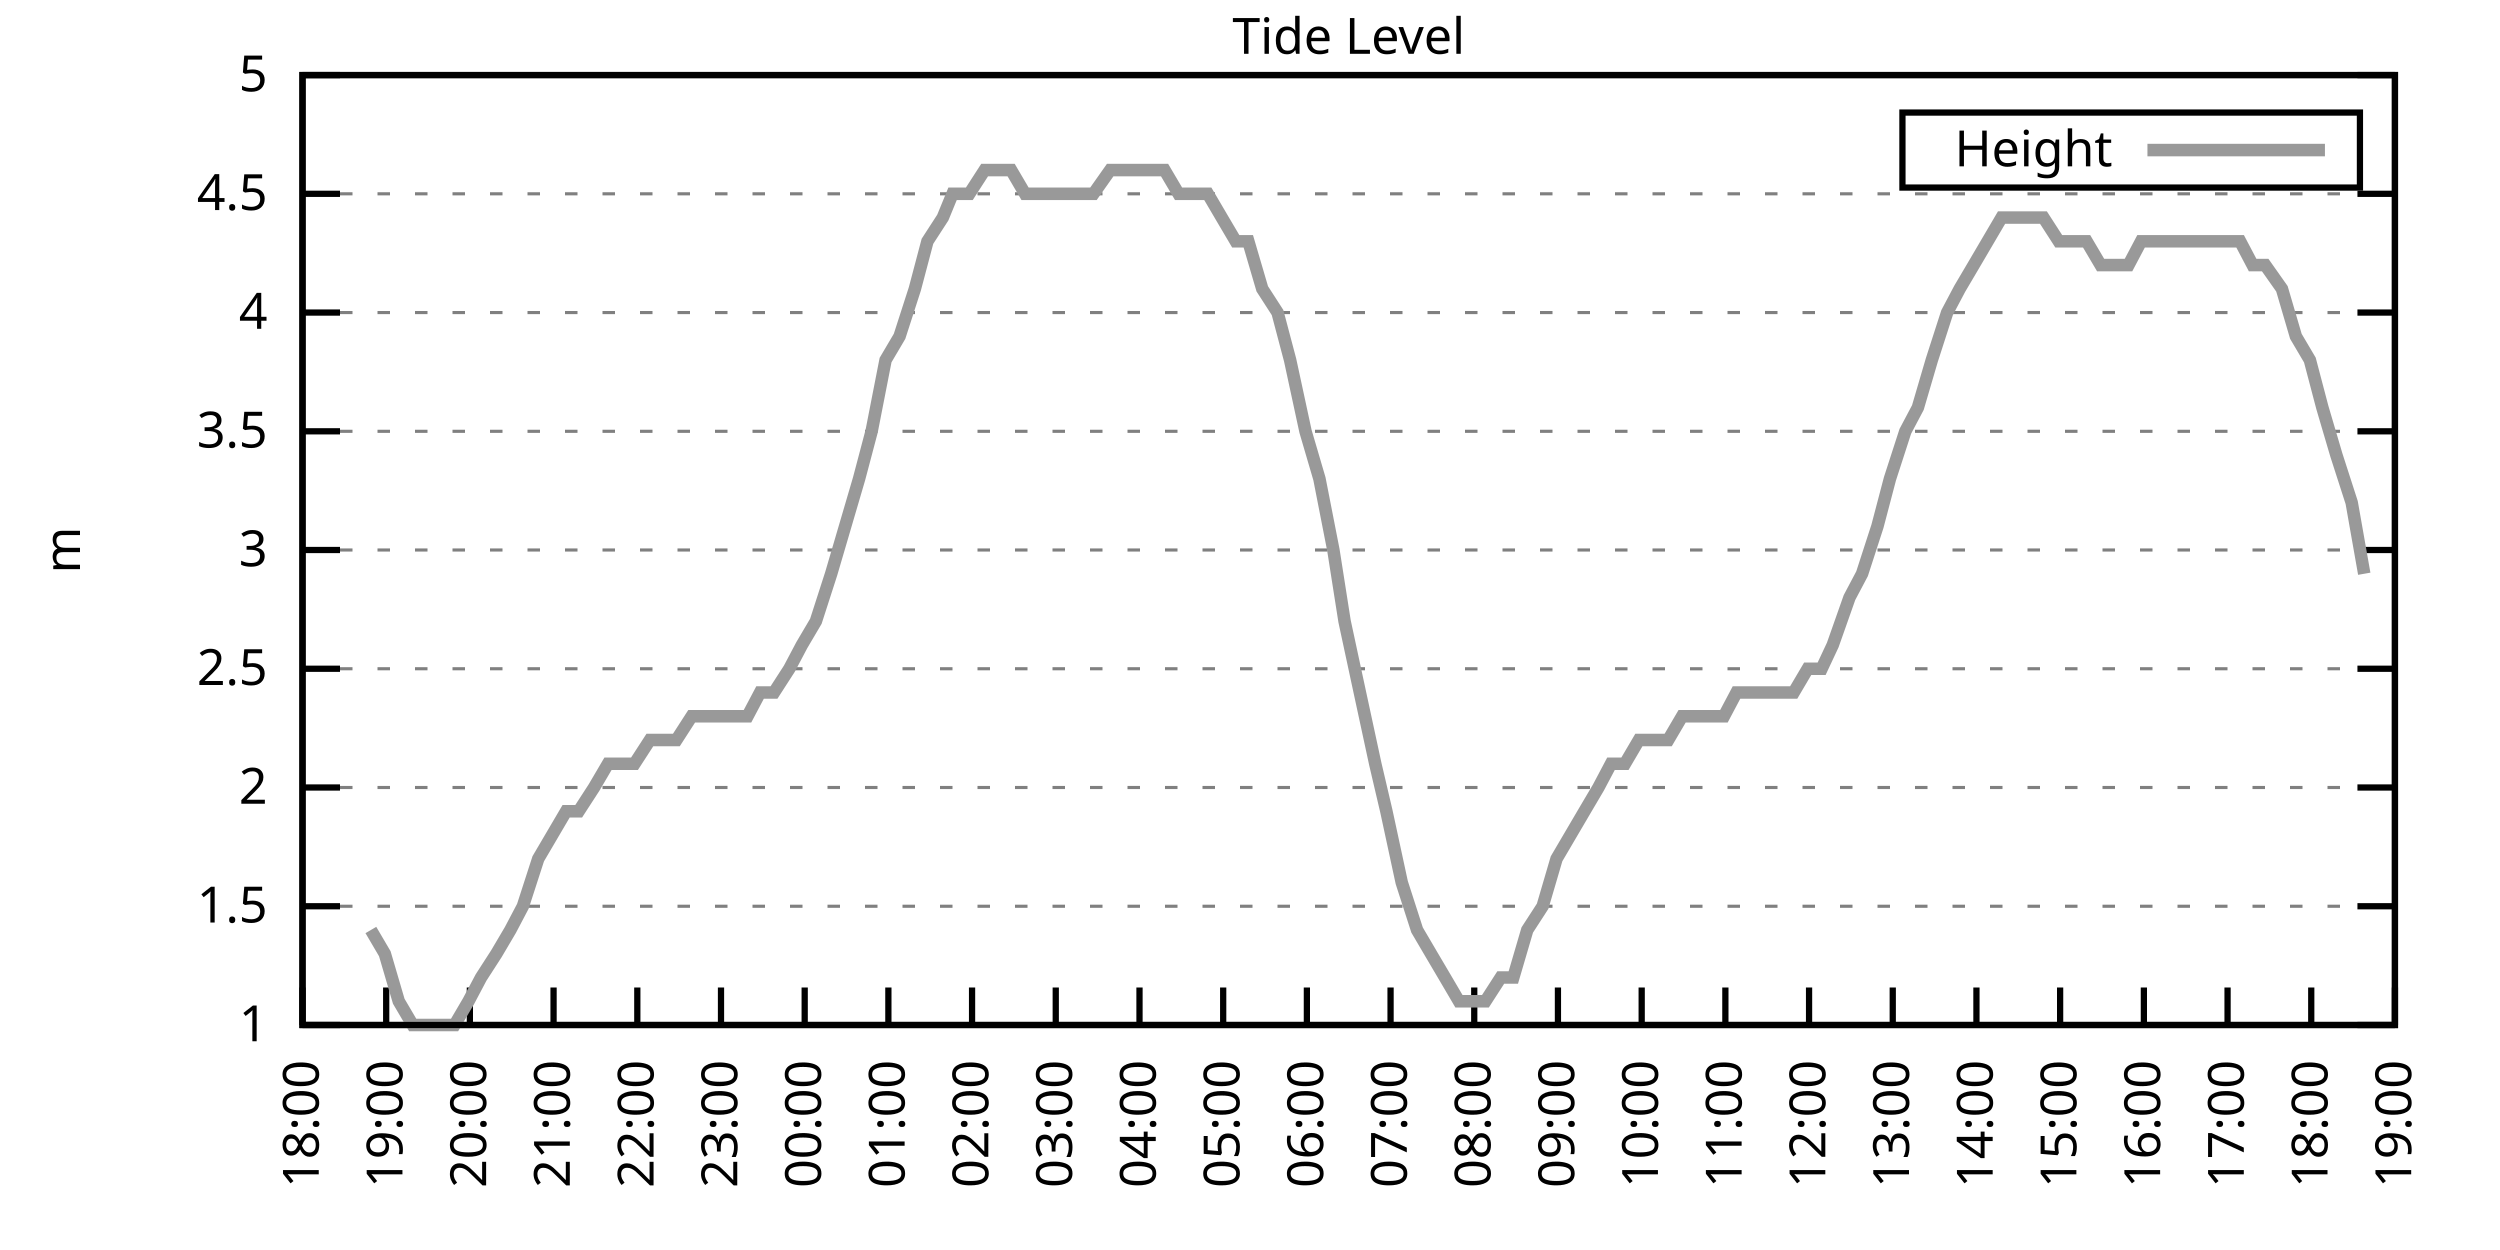
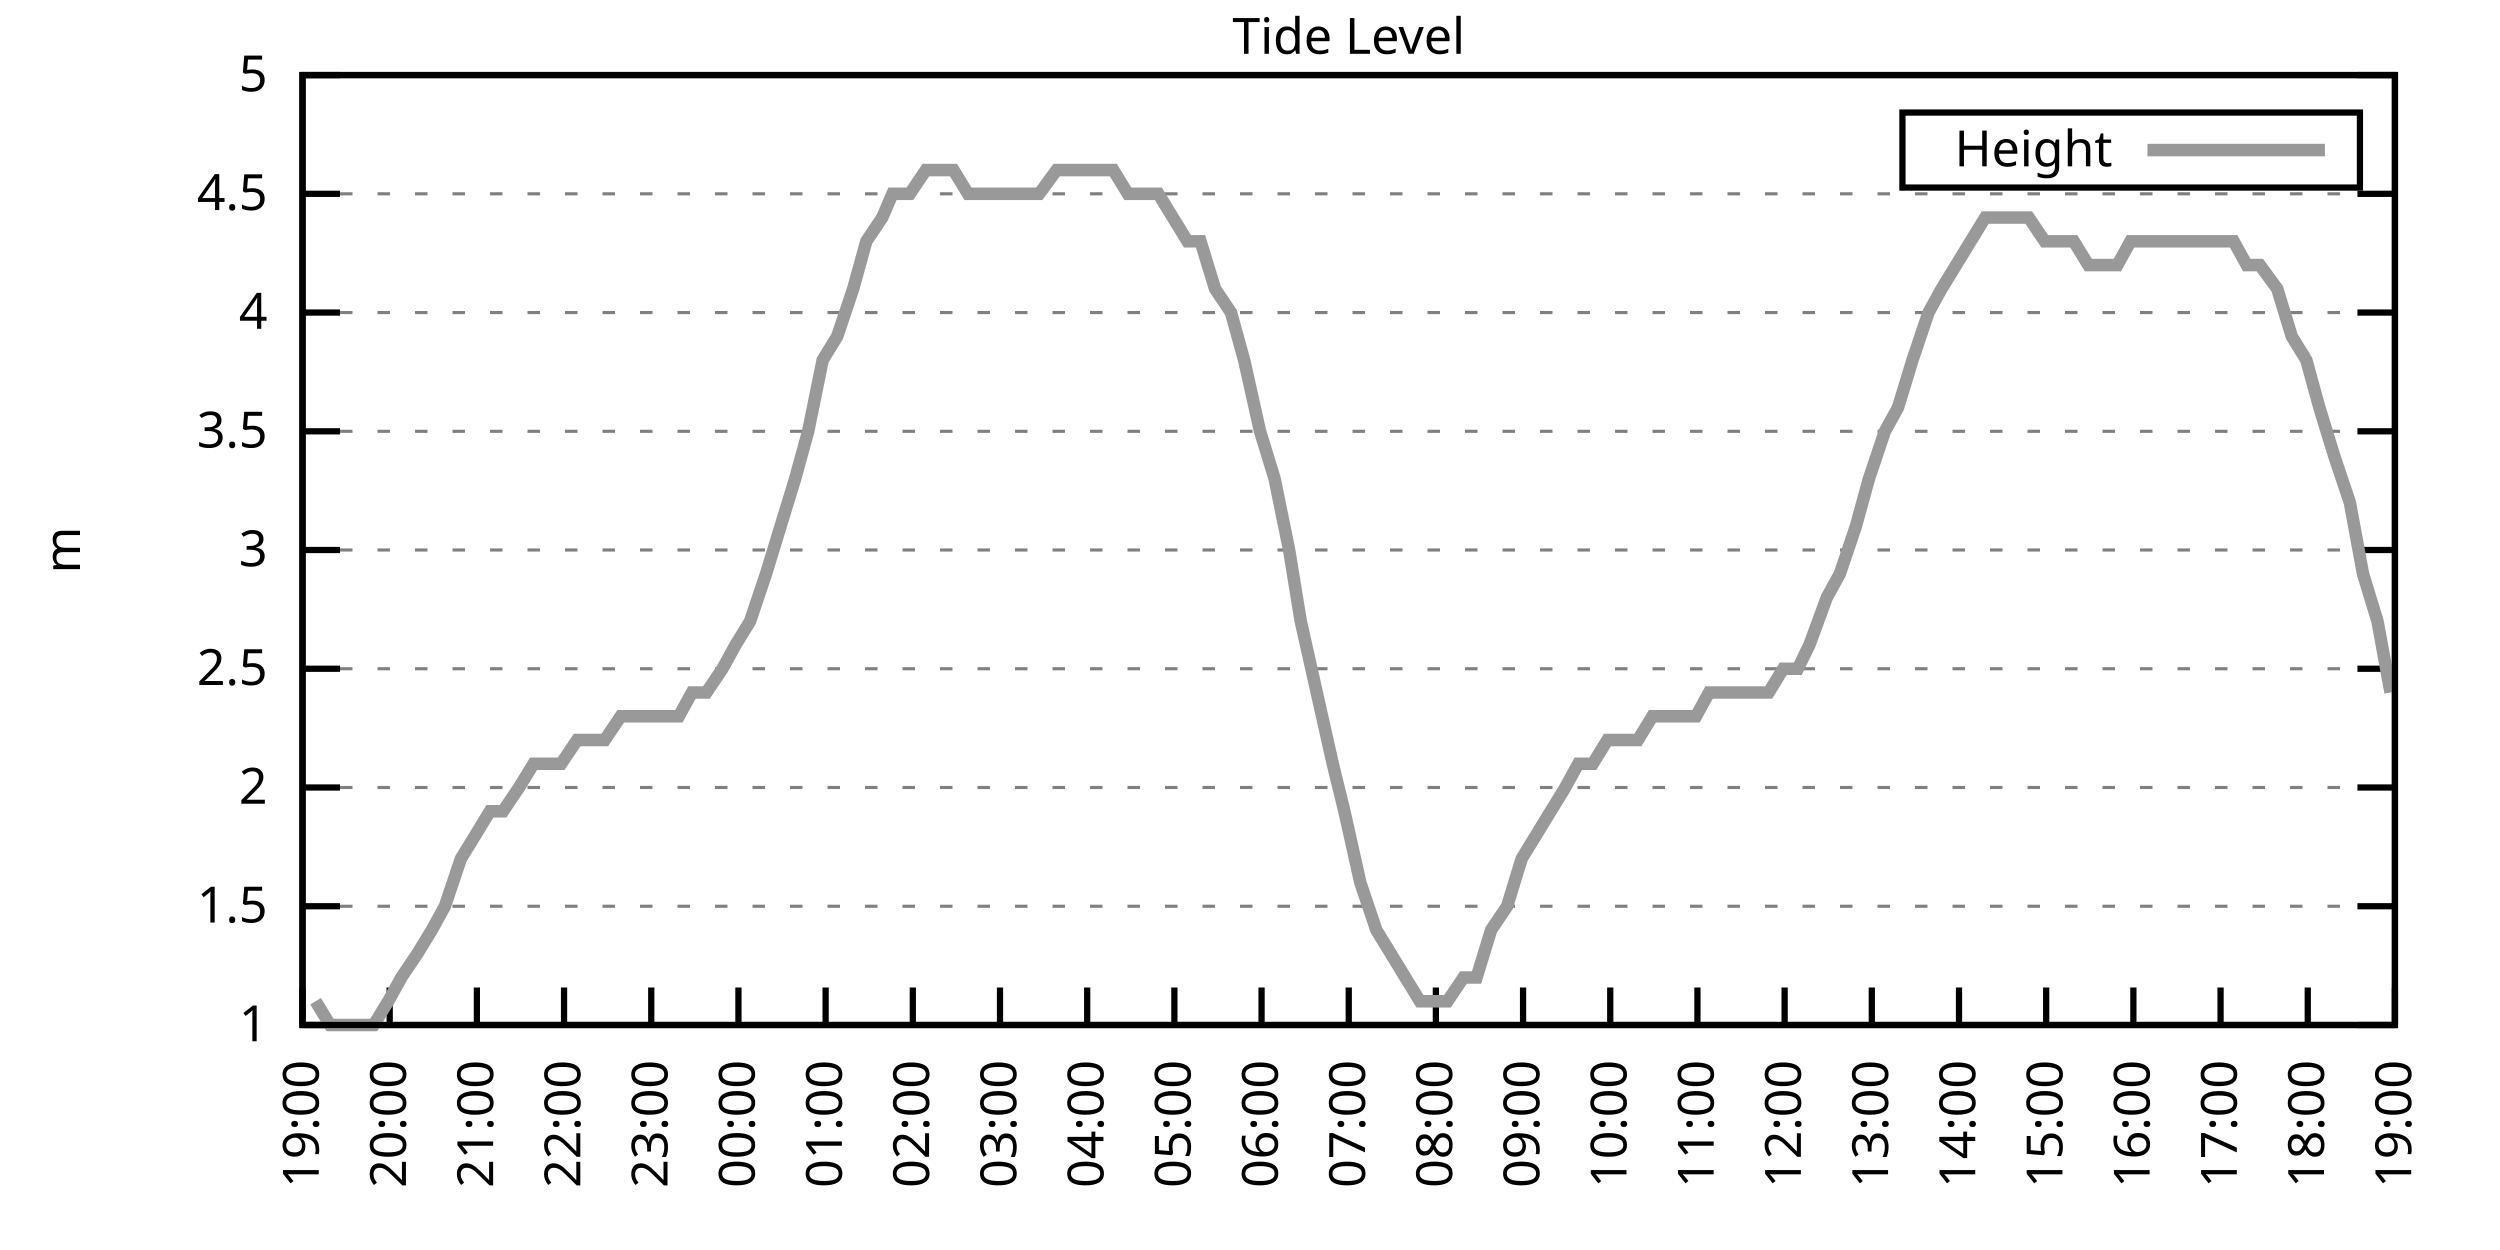
<svg xmlns="http://www.w3.org/2000/svg" xmlns:xlink="http://www.w3.org/1999/xlink" width="400" height="200" viewBox="0 0 400 200">
  <g id="gnuplot_canvas">
    <rect x="0" y="0" width="400" height="200" fill="none" />
    <defs>
      <circle id="gpDot" r="0.5" stroke-width="0.5" stroke="currentColor" />
      <path id="gpPt0" stroke-width="0.333" stroke="currentColor" d="M-1,0 h2 M0,-1 v2" />
      <path id="gpPt1" stroke-width="0.333" stroke="currentColor" d="M-1,-1 L1,1 M1,-1 L-1,1" />
      <path id="gpPt2" stroke-width="0.333" stroke="currentColor" d="M-1,0 L1,0 M0,-1 L0,1 M-1,-1 L1,1 M-1,1 L1,-1" />
      <rect id="gpPt3" stroke-width="0.333" stroke="currentColor" x="-1" y="-1" width="2" height="2" />
      <rect id="gpPt4" stroke-width="0.333" stroke="currentColor" fill="currentColor" x="-1" y="-1" width="2" height="2" />
      <circle id="gpPt5" stroke-width="0.333" stroke="currentColor" cx="0" cy="0" r="1" />
      <use xlink:href="#gpPt5" id="gpPt6" fill="currentColor" stroke="none" />
      <path id="gpPt7" stroke-width="0.333" stroke="currentColor" d="M0,-1.33 L-1.33,0.67 L1.33,0.67 z" />
      <use xlink:href="#gpPt7" id="gpPt8" fill="currentColor" stroke="none" />
      <use xlink:href="#gpPt7" id="gpPt9" stroke="currentColor" transform="rotate(180)" />
      <use xlink:href="#gpPt9" id="gpPt10" fill="currentColor" stroke="none" />
      <use xlink:href="#gpPt3" id="gpPt11" stroke="currentColor" transform="rotate(45)" />
      <use xlink:href="#gpPt11" id="gpPt12" fill="currentColor" stroke="none" />
      <path id="gpPt13" stroke-width="0.333" stroke="currentColor" d="M0,1.330 L1.265,0.411 L0.782,-1.067 L-0.782,-1.076 L-1.265,0.411 z" />
      <use xlink:href="#gpPt13" id="gpPt14" fill="currentColor" stroke="none" />
      <filter id="textbox" filterUnits="objectBoundingBox" x="0" y="0" height="1" width="1">
        <feFlood flood-color="white" flood-opacity="1" result="bgnd" />
        <feComposite in="SourceGraphic" in2="bgnd" operator="atop" />
      </filter>
      <filter id="greybox" filterUnits="objectBoundingBox" x="0" y="0" height="1" width="1">
        <feFlood flood-color="lightgrey" flood-opacity="1" result="grey" />
        <feComposite in="SourceGraphic" in2="grey" operator="atop" />
      </filter>
    </defs>
    <g fill="none" color="white" stroke="currentColor" stroke-width="1.00" stroke-linecap="butt" stroke-linejoin="miter">
</g>
    <g fill="none" color="black" stroke="currentColor" stroke-width="1.00" stroke-linecap="butt" stroke-linejoin="miter">
      <g stroke="none" shape-rendering="crispEdges">
        <polygon fill="rgb(255, 255, 255)" points="48.40,164.00 383.18,164.00 383.18,12.02 48.40,12.02 " />
      </g>
    </g>
    <g fill="none" color="black" stroke="currentColor" stroke-width="1.00" stroke-linecap="butt" stroke-linejoin="miter">
</g>
    <g fill="none" color="black" stroke="black" stroke-width="0.50" stroke-linecap="butt" stroke-linejoin="miter">
</g>
    <g fill="none" color="gray" stroke="currentColor" stroke-width="0.50" stroke-linecap="butt" stroke-linejoin="miter">
      <path stroke="gray" stroke-dasharray="2,4" class="gridline" d="M48.40,164.00 L383.19,164.00  " />
    </g>
    <g fill="none" color="gray" stroke="gray" stroke-width="1.00" stroke-linecap="butt" stroke-linejoin="miter">
</g>
    <g fill="none" color="black" stroke="currentColor" stroke-width="1.00" stroke-linecap="butt" stroke-linejoin="miter">
      <path stroke="black" d="M48.40,164.00 L54.40,164.00 M383.19,164.00 L377.19,164.00  " />
      <g transform="translate(42.80,166.60)" stroke="none" fill="black" font-family="Sans" font-size="8.00" text-anchor="end">
        <text>
          <tspan font-family="Sans"> 1</tspan>
        </text>
      </g>
    </g>
    <g fill="none" color="black" stroke="currentColor" stroke-width="1.00" stroke-linecap="butt" stroke-linejoin="miter">
</g>
    <g fill="none" color="black" stroke="black" stroke-width="0.50" stroke-linecap="butt" stroke-linejoin="miter">
</g>
    <g fill="none" color="gray" stroke="currentColor" stroke-width="0.50" stroke-linecap="butt" stroke-linejoin="miter">
      <path stroke="gray" stroke-dasharray="2,4" class="gridline" d="M48.40,145.00 L383.19,145.00  " />
    </g>
    <g fill="none" color="gray" stroke="gray" stroke-width="1.00" stroke-linecap="butt" stroke-linejoin="miter">
</g>
    <g fill="none" color="black" stroke="currentColor" stroke-width="1.00" stroke-linecap="butt" stroke-linejoin="miter">
      <path stroke="black" d="M48.40,145.00 L54.40,145.00 M383.19,145.00 L377.19,145.00  " />
      <g transform="translate(42.80,147.60)" stroke="none" fill="black" font-family="Sans" font-size="8.00" text-anchor="end">
        <text>
          <tspan font-family="Sans"> 1.5</tspan>
        </text>
      </g>
    </g>
    <g fill="none" color="black" stroke="currentColor" stroke-width="1.00" stroke-linecap="butt" stroke-linejoin="miter">
</g>
    <g fill="none" color="black" stroke="black" stroke-width="0.50" stroke-linecap="butt" stroke-linejoin="miter">
</g>
    <g fill="none" color="gray" stroke="currentColor" stroke-width="0.50" stroke-linecap="butt" stroke-linejoin="miter">
      <path stroke="gray" stroke-dasharray="2,4" class="gridline" d="M48.40,126.00 L383.19,126.00  " />
    </g>
    <g fill="none" color="gray" stroke="gray" stroke-width="1.00" stroke-linecap="butt" stroke-linejoin="miter">
</g>
    <g fill="none" color="black" stroke="currentColor" stroke-width="1.00" stroke-linecap="butt" stroke-linejoin="miter">
      <path stroke="black" d="M48.40,126.00 L54.40,126.00 M383.19,126.00 L377.19,126.00  " />
      <g transform="translate(42.80,128.60)" stroke="none" fill="black" font-family="Sans" font-size="8.00" text-anchor="end">
        <text>
          <tspan font-family="Sans"> 2</tspan>
        </text>
      </g>
    </g>
    <g fill="none" color="black" stroke="currentColor" stroke-width="1.00" stroke-linecap="butt" stroke-linejoin="miter">
</g>
    <g fill="none" color="black" stroke="black" stroke-width="0.50" stroke-linecap="butt" stroke-linejoin="miter">
</g>
    <g fill="none" color="gray" stroke="currentColor" stroke-width="0.50" stroke-linecap="butt" stroke-linejoin="miter">
      <path stroke="gray" stroke-dasharray="2,4" class="gridline" d="M48.40,107.00 L383.19,107.00  " />
    </g>
    <g fill="none" color="gray" stroke="gray" stroke-width="1.00" stroke-linecap="butt" stroke-linejoin="miter">
</g>
    <g fill="none" color="black" stroke="currentColor" stroke-width="1.00" stroke-linecap="butt" stroke-linejoin="miter">
      <path stroke="black" d="M48.40,107.00 L54.40,107.00 M383.19,107.00 L377.19,107.00  " />
      <g transform="translate(42.80,109.60)" stroke="none" fill="black" font-family="Sans" font-size="8.00" text-anchor="end">
        <text>
          <tspan font-family="Sans"> 2.5</tspan>
        </text>
      </g>
    </g>
    <g fill="none" color="black" stroke="currentColor" stroke-width="1.00" stroke-linecap="butt" stroke-linejoin="miter">
</g>
    <g fill="none" color="black" stroke="black" stroke-width="0.50" stroke-linecap="butt" stroke-linejoin="miter">
</g>
    <g fill="none" color="gray" stroke="currentColor" stroke-width="0.50" stroke-linecap="butt" stroke-linejoin="miter">
      <path stroke="gray" stroke-dasharray="2,4" class="gridline" d="M48.40,88.00 L383.19,88.00  " />
    </g>
    <g fill="none" color="gray" stroke="gray" stroke-width="1.00" stroke-linecap="butt" stroke-linejoin="miter">
</g>
    <g fill="none" color="black" stroke="currentColor" stroke-width="1.00" stroke-linecap="butt" stroke-linejoin="miter">
      <path stroke="black" d="M48.40,88.00 L54.40,88.00 M383.19,88.00 L377.19,88.00  " />
      <g transform="translate(42.80,90.60)" stroke="none" fill="black" font-family="Sans" font-size="8.00" text-anchor="end">
        <text>
          <tspan font-family="Sans"> 3</tspan>
        </text>
      </g>
    </g>
    <g fill="none" color="black" stroke="currentColor" stroke-width="1.00" stroke-linecap="butt" stroke-linejoin="miter">
</g>
    <g fill="none" color="black" stroke="black" stroke-width="0.50" stroke-linecap="butt" stroke-linejoin="miter">
</g>
    <g fill="none" color="gray" stroke="currentColor" stroke-width="0.50" stroke-linecap="butt" stroke-linejoin="miter">
      <path stroke="gray" stroke-dasharray="2,4" class="gridline" d="M48.40,69.01 L383.19,69.01  " />
    </g>
    <g fill="none" color="gray" stroke="gray" stroke-width="1.00" stroke-linecap="butt" stroke-linejoin="miter">
</g>
    <g fill="none" color="black" stroke="currentColor" stroke-width="1.00" stroke-linecap="butt" stroke-linejoin="miter">
      <path stroke="black" d="M48.40,69.01 L54.40,69.01 M383.19,69.01 L377.19,69.01  " />
      <g transform="translate(42.80,71.61)" stroke="none" fill="black" font-family="Sans" font-size="8.00" text-anchor="end">
        <text>
          <tspan font-family="Sans"> 3.5</tspan>
        </text>
      </g>
    </g>
    <g fill="none" color="black" stroke="currentColor" stroke-width="1.00" stroke-linecap="butt" stroke-linejoin="miter">
</g>
    <g fill="none" color="black" stroke="black" stroke-width="0.50" stroke-linecap="butt" stroke-linejoin="miter">
</g>
    <g fill="none" color="gray" stroke="currentColor" stroke-width="0.50" stroke-linecap="butt" stroke-linejoin="miter">
      <path stroke="gray" stroke-dasharray="2,4" class="gridline" d="M48.40,50.01 L383.19,50.01  " />
    </g>
    <g fill="none" color="gray" stroke="gray" stroke-width="1.00" stroke-linecap="butt" stroke-linejoin="miter">
</g>
    <g fill="none" color="black" stroke="currentColor" stroke-width="1.00" stroke-linecap="butt" stroke-linejoin="miter">
      <path stroke="black" d="M48.40,50.01 L54.40,50.01 M383.19,50.01 L377.19,50.01  " />
      <g transform="translate(42.80,52.61)" stroke="none" fill="black" font-family="Sans" font-size="8.00" text-anchor="end">
        <text>
          <tspan font-family="Sans"> 4</tspan>
        </text>
      </g>
    </g>
    <g fill="none" color="black" stroke="currentColor" stroke-width="1.00" stroke-linecap="butt" stroke-linejoin="miter">
</g>
    <g fill="none" color="black" stroke="black" stroke-width="0.50" stroke-linecap="butt" stroke-linejoin="miter">
</g>
    <g fill="none" color="gray" stroke="currentColor" stroke-width="0.50" stroke-linecap="butt" stroke-linejoin="miter">
      <path stroke="gray" stroke-dasharray="2,4" class="gridline" d="M48.40,31.01 L383.19,31.01  " />
    </g>
    <g fill="none" color="gray" stroke="gray" stroke-width="1.00" stroke-linecap="butt" stroke-linejoin="miter">
</g>
    <g fill="none" color="black" stroke="currentColor" stroke-width="1.00" stroke-linecap="butt" stroke-linejoin="miter">
      <path stroke="black" d="M48.40,31.01 L54.40,31.01 M383.19,31.01 L377.19,31.01  " />
      <g transform="translate(42.80,33.61)" stroke="none" fill="black" font-family="Sans" font-size="8.00" text-anchor="end">
        <text>
          <tspan font-family="Sans"> 4.5</tspan>
        </text>
      </g>
    </g>
    <g fill="none" color="black" stroke="currentColor" stroke-width="1.00" stroke-linecap="butt" stroke-linejoin="miter">
</g>
    <g fill="none" color="black" stroke="black" stroke-width="0.50" stroke-linecap="butt" stroke-linejoin="miter">
</g>
    <g fill="none" color="gray" stroke="currentColor" stroke-width="0.50" stroke-linecap="butt" stroke-linejoin="miter">
      <path stroke="gray" stroke-dasharray="2,4" class="gridline" d="M48.40,12.01 L383.19,12.01  " />
    </g>
    <g fill="none" color="gray" stroke="gray" stroke-width="1.00" stroke-linecap="butt" stroke-linejoin="miter">
</g>
    <g fill="none" color="black" stroke="currentColor" stroke-width="1.00" stroke-linecap="butt" stroke-linejoin="miter">
      <path stroke="black" d="M48.40,12.01 L54.40,12.01 M383.19,12.01 L377.19,12.01  " />
      <g transform="translate(42.80,14.61)" stroke="none" fill="black" font-family="Sans" font-size="8.00" text-anchor="end">
        <text>
          <tspan font-family="Sans"> 5</tspan>
        </text>
      </g>
    </g>
    <g fill="none" color="black" stroke="currentColor" stroke-width="1.00" stroke-linecap="butt" stroke-linejoin="miter">
      <path stroke="black" d="M48.40,164.00 L48.40,158.00  " />
      <g transform="translate(51.00,169.60) rotate(270.00)" stroke="none" fill="black" font-family="Sans" font-size="8.00" text-anchor="end">
        <text>
-           <tspan font-family="Sans">18:00</tspan>
-         </text>
-       </g>
-     </g>
-     <g fill="none" color="black" stroke="currentColor" stroke-width="1.00" stroke-linecap="butt" stroke-linejoin="miter">
-       <path stroke="black" d="M61.79,164.00 L61.79,158.00  " />
-       <g transform="translate(64.39,169.60) rotate(270.00)" stroke="none" fill="black" font-family="Sans" font-size="8.00" text-anchor="end">
-         <text>
          <tspan font-family="Sans">19:00</tspan>
        </text>
      </g>
    </g>
    <g fill="none" color="black" stroke="currentColor" stroke-width="1.00" stroke-linecap="butt" stroke-linejoin="miter">
-       <path stroke="black" d="M75.18,164.00 L75.18,158.00  " />
-       <g transform="translate(77.78,169.60) rotate(270.00)" stroke="none" fill="black" font-family="Sans" font-size="8.00" text-anchor="end">
+       <path stroke="black" d="M62.35,164.00 L62.35,158.00  " />
+       <g transform="translate(64.95,169.60) rotate(270.00)" stroke="none" fill="black" font-family="Sans" font-size="8.00" text-anchor="end">
        <text>
          <tspan font-family="Sans">20:00</tspan>
        </text>
      </g>
    </g>
    <g fill="none" color="black" stroke="currentColor" stroke-width="1.00" stroke-linecap="butt" stroke-linejoin="miter">
-       <path stroke="black" d="M88.57,164.00 L88.57,158.00  " />
-       <g transform="translate(91.17,169.60) rotate(270.00)" stroke="none" fill="black" font-family="Sans" font-size="8.00" text-anchor="end">
+       <path stroke="black" d="M76.30,164.00 L76.30,158.00  " />
+       <g transform="translate(78.90,169.60) rotate(270.00)" stroke="none" fill="black" font-family="Sans" font-size="8.00" text-anchor="end">
        <text>
          <tspan font-family="Sans">21:00</tspan>
        </text>
      </g>
    </g>
    <g fill="none" color="black" stroke="currentColor" stroke-width="1.00" stroke-linecap="butt" stroke-linejoin="miter">
-       <path stroke="black" d="M101.97,164.00 L101.97,158.00  " />
-       <g transform="translate(104.57,169.60) rotate(270.00)" stroke="none" fill="black" font-family="Sans" font-size="8.00" text-anchor="end">
+       <path stroke="black" d="M90.25,164.00 L90.25,158.00  " />
+       <g transform="translate(92.85,169.60) rotate(270.00)" stroke="none" fill="black" font-family="Sans" font-size="8.00" text-anchor="end">
        <text>
          <tspan font-family="Sans">22:00</tspan>
        </text>
      </g>
    </g>
    <g fill="none" color="black" stroke="currentColor" stroke-width="1.00" stroke-linecap="butt" stroke-linejoin="miter">
-       <path stroke="black" d="M115.36,164.00 L115.36,158.00  " />
-       <g transform="translate(117.96,169.60) rotate(270.00)" stroke="none" fill="black" font-family="Sans" font-size="8.00" text-anchor="end">
+       <path stroke="black" d="M104.20,164.00 L104.20,158.00  " />
+       <g transform="translate(106.80,169.60) rotate(270.00)" stroke="none" fill="black" font-family="Sans" font-size="8.00" text-anchor="end">
        <text>
          <tspan font-family="Sans">23:00</tspan>
        </text>
      </g>
    </g>
    <g fill="none" color="black" stroke="currentColor" stroke-width="1.00" stroke-linecap="butt" stroke-linejoin="miter">
-       <path stroke="black" d="M128.75,164.00 L128.75,158.00  " />
-       <g transform="translate(131.35,169.60) rotate(270.00)" stroke="none" fill="black" font-family="Sans" font-size="8.00" text-anchor="end">
+       <path stroke="black" d="M118.15,164.00 L118.15,158.00  " />
+       <g transform="translate(120.75,169.60) rotate(270.00)" stroke="none" fill="black" font-family="Sans" font-size="8.00" text-anchor="end">
        <text>
          <tspan font-family="Sans">00:00</tspan>
        </text>
      </g>
    </g>
    <g fill="none" color="black" stroke="currentColor" stroke-width="1.00" stroke-linecap="butt" stroke-linejoin="miter">
-       <path stroke="black" d="M142.14,164.00 L142.14,158.00  " />
-       <g transform="translate(144.74,169.60) rotate(270.00)" stroke="none" fill="black" font-family="Sans" font-size="8.00" text-anchor="end">
+       <path stroke="black" d="M132.10,164.00 L132.10,158.00  " />
+       <g transform="translate(134.70,169.60) rotate(270.00)" stroke="none" fill="black" font-family="Sans" font-size="8.00" text-anchor="end">
        <text>
          <tspan font-family="Sans">01:00</tspan>
        </text>
      </g>
    </g>
    <g fill="none" color="black" stroke="currentColor" stroke-width="1.00" stroke-linecap="butt" stroke-linejoin="miter">
-       <path stroke="black" d="M155.53,164.00 L155.53,158.00  " />
-       <g transform="translate(158.13,169.60) rotate(270.00)" stroke="none" fill="black" font-family="Sans" font-size="8.00" text-anchor="end">
+       <path stroke="black" d="M146.05,164.00 L146.05,158.00  " />
+       <g transform="translate(148.65,169.60) rotate(270.00)" stroke="none" fill="black" font-family="Sans" font-size="8.00" text-anchor="end">
        <text>
          <tspan font-family="Sans">02:00</tspan>
        </text>
      </g>
    </g>
    <g fill="none" color="black" stroke="currentColor" stroke-width="1.00" stroke-linecap="butt" stroke-linejoin="miter">
-       <path stroke="black" d="M168.92,164.00 L168.92,158.00  " />
-       <g transform="translate(171.52,169.60) rotate(270.00)" stroke="none" fill="black" font-family="Sans" font-size="8.00" text-anchor="end">
+       <path stroke="black" d="M160.00,164.00 L160.00,158.00  " />
+       <g transform="translate(162.60,169.60) rotate(270.00)" stroke="none" fill="black" font-family="Sans" font-size="8.00" text-anchor="end">
        <text>
          <tspan font-family="Sans">03:00</tspan>
        </text>
      </g>
    </g>
    <g fill="none" color="black" stroke="currentColor" stroke-width="1.00" stroke-linecap="butt" stroke-linejoin="miter">
-       <path stroke="black" d="M182.32,164.00 L182.32,158.00  " />
-       <g transform="translate(184.92,169.60) rotate(270.00)" stroke="none" fill="black" font-family="Sans" font-size="8.00" text-anchor="end">
+       <path stroke="black" d="M173.95,164.00 L173.95,158.00  " />
+       <g transform="translate(176.55,169.60) rotate(270.00)" stroke="none" fill="black" font-family="Sans" font-size="8.00" text-anchor="end">
        <text>
          <tspan font-family="Sans">04:00</tspan>
        </text>
      </g>
    </g>
    <g fill="none" color="black" stroke="currentColor" stroke-width="1.00" stroke-linecap="butt" stroke-linejoin="miter">
-       <path stroke="black" d="M195.71,164.00 L195.71,158.00  " />
-       <g transform="translate(198.31,169.60) rotate(270.00)" stroke="none" fill="black" font-family="Sans" font-size="8.00" text-anchor="end">
+       <path stroke="black" d="M187.90,164.00 L187.90,158.00  " />
+       <g transform="translate(190.50,169.60) rotate(270.00)" stroke="none" fill="black" font-family="Sans" font-size="8.00" text-anchor="end">
        <text>
          <tspan font-family="Sans">05:00</tspan>
        </text>
      </g>
    </g>
    <g fill="none" color="black" stroke="currentColor" stroke-width="1.00" stroke-linecap="butt" stroke-linejoin="miter">
-       <path stroke="black" d="M209.10,164.00 L209.10,158.00  " />
-       <g transform="translate(211.70,169.60) rotate(270.00)" stroke="none" fill="black" font-family="Sans" font-size="8.00" text-anchor="end">
+       <path stroke="black" d="M201.85,164.00 L201.85,158.00  " />
+       <g transform="translate(204.45,169.60) rotate(270.00)" stroke="none" fill="black" font-family="Sans" font-size="8.00" text-anchor="end">
        <text>
          <tspan font-family="Sans">06:00</tspan>
        </text>
      </g>
    </g>
    <g fill="none" color="black" stroke="currentColor" stroke-width="1.00" stroke-linecap="butt" stroke-linejoin="miter">
-       <path stroke="black" d="M222.49,164.00 L222.49,158.00  " />
-       <g transform="translate(225.09,169.60) rotate(270.00)" stroke="none" fill="black" font-family="Sans" font-size="8.00" text-anchor="end">
+       <path stroke="black" d="M215.80,164.00 L215.80,158.00  " />
+       <g transform="translate(218.40,169.60) rotate(270.00)" stroke="none" fill="black" font-family="Sans" font-size="8.00" text-anchor="end">
        <text>
          <tspan font-family="Sans">07:00</tspan>
        </text>
      </g>
    </g>
    <g fill="none" color="black" stroke="currentColor" stroke-width="1.00" stroke-linecap="butt" stroke-linejoin="miter">
-       <path stroke="black" d="M235.88,164.00 L235.88,158.00  " />
-       <g transform="translate(238.48,169.60) rotate(270.00)" stroke="none" fill="black" font-family="Sans" font-size="8.00" text-anchor="end">
+       <path stroke="black" d="M229.74,164.00 L229.74,158.00  " />
+       <g transform="translate(232.34,169.60) rotate(270.00)" stroke="none" fill="black" font-family="Sans" font-size="8.00" text-anchor="end">
        <text>
          <tspan font-family="Sans">08:00</tspan>
        </text>
      </g>
    </g>
    <g fill="none" color="black" stroke="currentColor" stroke-width="1.00" stroke-linecap="butt" stroke-linejoin="miter">
-       <path stroke="black" d="M249.27,164.00 L249.27,158.00  " />
-       <g transform="translate(251.87,169.60) rotate(270.00)" stroke="none" fill="black" font-family="Sans" font-size="8.00" text-anchor="end">
+       <path stroke="black" d="M243.69,164.00 L243.69,158.00  " />
+       <g transform="translate(246.29,169.60) rotate(270.00)" stroke="none" fill="black" font-family="Sans" font-size="8.00" text-anchor="end">
        <text>
          <tspan font-family="Sans">09:00</tspan>
        </text>
      </g>
    </g>
    <g fill="none" color="black" stroke="currentColor" stroke-width="1.00" stroke-linecap="butt" stroke-linejoin="miter">
-       <path stroke="black" d="M262.67,164.00 L262.67,158.00  " />
-       <g transform="translate(265.27,169.60) rotate(270.00)" stroke="none" fill="black" font-family="Sans" font-size="8.00" text-anchor="end">
+       <path stroke="black" d="M257.64,164.00 L257.64,158.00  " />
+       <g transform="translate(260.24,169.60) rotate(270.00)" stroke="none" fill="black" font-family="Sans" font-size="8.00" text-anchor="end">
        <text>
          <tspan font-family="Sans">10:00</tspan>
        </text>
      </g>
    </g>
    <g fill="none" color="black" stroke="currentColor" stroke-width="1.00" stroke-linecap="butt" stroke-linejoin="miter">
-       <path stroke="black" d="M276.06,164.00 L276.06,158.00  " />
-       <g transform="translate(278.66,169.60) rotate(270.00)" stroke="none" fill="black" font-family="Sans" font-size="8.00" text-anchor="end">
+       <path stroke="black" d="M271.59,164.00 L271.59,158.00  " />
+       <g transform="translate(274.19,169.60) rotate(270.00)" stroke="none" fill="black" font-family="Sans" font-size="8.00" text-anchor="end">
        <text>
          <tspan font-family="Sans">11:00</tspan>
        </text>
      </g>
    </g>
    <g fill="none" color="black" stroke="currentColor" stroke-width="1.00" stroke-linecap="butt" stroke-linejoin="miter">
-       <path stroke="black" d="M289.45,164.00 L289.45,158.00  " />
-       <g transform="translate(292.05,169.60) rotate(270.00)" stroke="none" fill="black" font-family="Sans" font-size="8.00" text-anchor="end">
+       <path stroke="black" d="M285.54,164.00 L285.54,158.00  " />
+       <g transform="translate(288.14,169.60) rotate(270.00)" stroke="none" fill="black" font-family="Sans" font-size="8.00" text-anchor="end">
        <text>
          <tspan font-family="Sans">12:00</tspan>
        </text>
      </g>
    </g>
    <g fill="none" color="black" stroke="currentColor" stroke-width="1.00" stroke-linecap="butt" stroke-linejoin="miter">
-       <path stroke="black" d="M302.84,164.00 L302.84,158.00  " />
-       <g transform="translate(305.44,169.60) rotate(270.00)" stroke="none" fill="black" font-family="Sans" font-size="8.00" text-anchor="end">
+       <path stroke="black" d="M299.49,164.00 L299.49,158.00  " />
+       <g transform="translate(302.09,169.60) rotate(270.00)" stroke="none" fill="black" font-family="Sans" font-size="8.00" text-anchor="end">
        <text>
          <tspan font-family="Sans">13:00</tspan>
        </text>
      </g>
    </g>
    <g fill="none" color="black" stroke="currentColor" stroke-width="1.00" stroke-linecap="butt" stroke-linejoin="miter">
-       <path stroke="black" d="M316.23,164.00 L316.23,158.00  " />
-       <g transform="translate(318.83,169.60) rotate(270.00)" stroke="none" fill="black" font-family="Sans" font-size="8.00" text-anchor="end">
+       <path stroke="black" d="M313.44,164.00 L313.44,158.00  " />
+       <g transform="translate(316.04,169.60) rotate(270.00)" stroke="none" fill="black" font-family="Sans" font-size="8.00" text-anchor="end">
        <text>
          <tspan font-family="Sans">14:00</tspan>
        </text>
      </g>
    </g>
    <g fill="none" color="black" stroke="currentColor" stroke-width="1.00" stroke-linecap="butt" stroke-linejoin="miter">
-       <path stroke="black" d="M329.62,164.00 L329.62,158.00  " />
-       <g transform="translate(332.22,169.60) rotate(270.00)" stroke="none" fill="black" font-family="Sans" font-size="8.00" text-anchor="end">
+       <path stroke="black" d="M327.39,164.00 L327.39,158.00  " />
+       <g transform="translate(329.99,169.60) rotate(270.00)" stroke="none" fill="black" font-family="Sans" font-size="8.00" text-anchor="end">
        <text>
          <tspan font-family="Sans">15:00</tspan>
        </text>
      </g>
    </g>
    <g fill="none" color="black" stroke="currentColor" stroke-width="1.00" stroke-linecap="butt" stroke-linejoin="miter">
-       <path stroke="black" d="M343.02,164.00 L343.02,158.00  " />
-       <g transform="translate(345.62,169.60) rotate(270.00)" stroke="none" fill="black" font-family="Sans" font-size="8.00" text-anchor="end">
+       <path stroke="black" d="M341.34,164.00 L341.34,158.00  " />
+       <g transform="translate(343.94,169.60) rotate(270.00)" stroke="none" fill="black" font-family="Sans" font-size="8.00" text-anchor="end">
        <text>
          <tspan font-family="Sans">16:00</tspan>
        </text>
      </g>
    </g>
    <g fill="none" color="black" stroke="currentColor" stroke-width="1.00" stroke-linecap="butt" stroke-linejoin="miter">
-       <path stroke="black" d="M356.41,164.00 L356.41,158.00  " />
-       <g transform="translate(359.01,169.60) rotate(270.00)" stroke="none" fill="black" font-family="Sans" font-size="8.00" text-anchor="end">
+       <path stroke="black" d="M355.29,164.00 L355.29,158.00  " />
+       <g transform="translate(357.89,169.60) rotate(270.00)" stroke="none" fill="black" font-family="Sans" font-size="8.00" text-anchor="end">
        <text>
          <tspan font-family="Sans">17:00</tspan>
        </text>
      </g>
    </g>
    <g fill="none" color="black" stroke="currentColor" stroke-width="1.00" stroke-linecap="butt" stroke-linejoin="miter">
-       <path stroke="black" d="M369.80,164.00 L369.80,158.00  " />
-       <g transform="translate(372.40,169.60) rotate(270.00)" stroke="none" fill="black" font-family="Sans" font-size="8.00" text-anchor="end">
+       <path stroke="black" d="M369.24,164.00 L369.24,158.00  " />
+       <g transform="translate(371.84,169.60) rotate(270.00)" stroke="none" fill="black" font-family="Sans" font-size="8.00" text-anchor="end">
        <text>
          <tspan font-family="Sans">18:00</tspan>
        </text>
      </g>
    </g>
    <g fill="none" color="black" stroke="currentColor" stroke-width="1.00" stroke-linecap="butt" stroke-linejoin="miter">
      <path stroke="black" d="M383.19,164.00 L383.19,158.00  " />
      <g transform="translate(385.79,169.60) rotate(270.00)" stroke="none" fill="black" font-family="Sans" font-size="8.00" text-anchor="end">
        <text>
          <tspan font-family="Sans">19:00</tspan>
        </text>
      </g>
    </g>
    <g fill="none" color="black" stroke="currentColor" stroke-width="1.00" stroke-linecap="butt" stroke-linejoin="miter">
</g>
    <g fill="none" color="black" stroke="currentColor" stroke-width="1.00" stroke-linecap="butt" stroke-linejoin="miter">
      <path stroke="black" d="M48.40,12.01 L48.40,164.00 L383.19,164.00 L383.19,12.01 L48.40,12.01 Z  " />
    </g>
    <g fill="none" color="black" stroke="currentColor" stroke-width="1.00" stroke-linecap="butt" stroke-linejoin="miter">
</g>
    <g fill="none" color="black" stroke="currentColor" stroke-width="1.00" stroke-linecap="butt" stroke-linejoin="miter">
      <path stroke="black" d="M304.39,30.01 L304.39,18.01 L377.59,18.01 L377.59,30.01 L304.39,30.01 Z  " />
    </g>
    <g id="Tide_level_plot_1">
      <g fill="none" color="white" stroke="black" stroke-width="2.00" stroke-linecap="butt" stroke-linejoin="miter">
</g>
      <g fill="none" color="black" stroke="currentColor" stroke-width="2.00" stroke-linecap="butt" stroke-linejoin="miter">
        <g transform="translate(337.99,26.61)" stroke="none" fill="black" font-family="Sans" font-size="8.00" text-anchor="end">
          <text>
            <tspan font-family="Sans">Height</tspan>
          </text>
        </g>
      </g>
      <g fill="none" color="black" stroke="currentColor" stroke-width="2.00" stroke-linecap="butt" stroke-linejoin="miter">
-         <path stroke="rgb(153, 153, 153)" d="M343.59,24.01 L371.99,24.01 M59.34,148.80 L61.57,152.60 L63.80,160.20 L66.03,164.00 L68.04,164.00 L70.27,164.00   L72.73,164.00 L74.96,160.20 L76.97,156.40 L79.42,152.60 L81.66,148.80 L83.66,145.00 L86.12,137.40 L88.35,133.60   L90.58,129.80 L92.59,129.80 L95.05,126.00 L97.28,122.20 L99.51,122.20 L101.52,122.20 L103.98,118.40 L106.21,118.40   L108.22,118.40 L110.67,114.60 L112.68,114.60 L114.91,114.60 L117.14,114.60 L119.60,114.60 L121.61,110.80 L123.84,110.80   L126.29,107.00 L128.30,103.20 L130.54,99.40 L132.99,91.80 L135.22,84.21 L137.45,76.61 L139.46,69.01 L141.69,57.61   L143.93,53.81 L146.38,46.21 L148.39,38.61 L150.85,34.81 L152.41,31.01 L155.09,31.01 L157.54,27.21 L159.77,27.21   L161.78,27.21 L164.01,31.01 L166.47,31.01 L168.70,31.01 L170.93,31.01 L173.17,31.01 L174.95,31.01 L177.63,27.21   L179.86,27.21 L182.09,27.21 L183.88,27.21 L186.33,27.21 L188.57,31.01 L190.80,31.01 L193.25,31.01 L195.48,34.81   L197.72,38.61 L199.73,38.61 L201.96,46.21 L204.41,50.01 L206.42,57.61 L208.88,69.01 L211.11,76.61 L213.34,88.00   L215.13,99.40 L217.58,110.80 L220.04,122.20 L221.82,129.80 L224.28,141.20 L226.73,148.80 L228.96,152.60 L231.20,156.40   L233.43,160.20 L235.66,160.20 L237.67,160.20 L240.12,156.40 L242.13,156.40 L244.36,148.80 L246.82,145.00 L249.05,137.40   L251.28,133.60 L253.51,129.80 L255.75,126.00 L257.76,122.20 L259.99,122.20 L262.22,118.40 L266.91,118.40 L269.14,114.60   L271.37,114.60 L273.38,114.60 L275.83,114.60 L277.84,110.80 L280.30,110.80 L282.31,110.80 L284.54,110.80 L286.99,110.80   L289.23,107.00 L291.46,107.00 L293.24,103.20 L295.92,95.60 L297.93,91.80 L300.39,84.21 L302.39,76.61 L304.85,69.01   L306.86,65.21 L309.09,57.61 L311.54,50.01 L313.55,46.21 L315.79,42.41 L318.02,38.61 L320.25,34.81 L322.48,34.81   L324.71,34.81 L326.95,34.81 L329.40,38.61 L331.63,38.61 L333.86,38.61 L336.10,42.41 L338.33,42.41 L340.56,42.41   L342.57,38.61 L345.02,38.61 L347.26,38.61 L349.49,38.61 L351.72,38.61 L353.73,38.61 L355.74,38.61 L358.42,38.61   L360.42,42.41 L362.43,42.41 L365.11,46.21 L367.34,53.81 L369.58,57.61 L371.58,65.21 L373.82,72.81 L376.27,80.41   L378.28,91.80  " />
+         <path stroke="rgb(153, 153, 153)" d="M343.59,24.01 L371.99,24.01 M50.49,160.20 L52.82,164.00 L54.91,164.00 L57.23,164.00 L59.79,164.00 L62.12,160.20   L64.21,156.40 L66.77,152.60 L69.09,148.80 L71.18,145.00 L73.74,137.40 L76.07,133.60 L78.39,129.80 L80.48,129.80   L83.04,126.00 L85.37,122.20 L87.69,122.20 L89.78,122.20 L92.34,118.40 L94.67,118.40 L96.76,118.40 L99.32,114.60   L101.41,114.60 L103.73,114.60 L106.06,114.60 L108.62,114.60 L110.71,110.80 L113.03,110.80 L115.59,107.00 L117.68,103.20   L120.01,99.40 L122.57,91.80 L124.89,84.21 L127.22,76.61 L129.31,69.01 L131.63,57.61 L133.96,53.81 L136.51,46.21   L138.61,38.61 L141.16,34.81 L142.79,31.01 L145.58,31.01 L148.14,27.21 L150.46,27.21 L152.56,27.21 L154.88,31.01   L157.44,31.01 L159.76,31.01 L162.09,31.01 L164.41,31.01 L166.27,31.01 L169.06,27.21 L171.39,27.21 L173.71,27.21   L175.57,27.21 L178.13,27.21 L180.46,31.01 L182.78,31.01 L185.34,31.01 L187.66,34.81 L189.99,38.61 L192.08,38.61   L194.41,46.21 L196.96,50.01 L199.06,57.61 L201.61,69.01 L203.94,76.61 L206.26,88.00 L208.12,99.40 L210.68,110.80   L213.24,122.20 L215.10,129.80 L217.65,141.20 L220.21,148.80 L222.54,152.60 L224.86,156.40 L227.19,160.20 L229.51,160.20   L231.60,160.20 L234.16,156.40 L236.25,156.40 L238.58,148.80 L241.14,145.00 L243.46,137.40 L245.79,133.60 L248.11,129.80   L250.44,126.00 L252.53,122.20 L254.85,122.20 L257.18,118.40 L262.06,118.40 L264.39,114.60 L266.71,114.60 L268.80,114.60   L271.36,114.60 L273.45,110.80 L276.01,110.80 L278.10,110.80 L280.43,110.80 L282.99,110.80 L285.31,107.00 L287.64,107.00   L289.50,103.20 L292.29,95.60 L294.38,91.80 L296.94,84.21 L299.03,76.61 L301.58,69.01 L303.68,65.21 L306.00,57.61   L308.56,50.01 L310.65,46.21 L312.98,42.41 L315.30,38.61 L317.63,34.81 L319.95,34.81 L322.28,34.81 L324.60,34.81   L327.16,38.61 L329.48,38.61 L331.81,38.61 L334.13,42.41 L336.46,42.41 L338.78,42.41 L340.88,38.61 L343.43,38.61   L345.76,38.61 L348.08,38.61 L350.41,38.61 L352.50,38.61 L354.59,38.61 L357.38,38.61 L359.48,42.41 L361.57,42.41   L364.36,46.21 L366.68,53.81 L369.01,57.61 L371.10,65.21 L373.43,72.81 L375.98,80.41 L378.08,91.80 L380.40,99.40   L382.49,110.80  " />
      </g>
    </g>
    <g fill="none" color="black" stroke="currentColor" stroke-width="2.00" stroke-linecap="butt" stroke-linejoin="miter">
</g>
    <g fill="none" color="black" stroke="black" stroke-width="1.00" stroke-linecap="butt" stroke-linejoin="miter">
</g>
    <g fill="none" color="black" stroke="currentColor" stroke-width="1.00" stroke-linecap="butt" stroke-linejoin="miter">
      <path stroke="black" d="M48.40,12.01 L48.40,164.00 L383.19,164.00 L383.19,12.01 L48.40,12.01 Z  " />
      <g transform="translate(12.80,88.01) rotate(270.00)" stroke="none" fill="black" font-family="Sans" font-size="8.00" text-anchor="middle">
        <text>
          <tspan font-family="Sans">m</tspan>
        </text>
      </g>
    </g>
    <g fill="none" color="black" stroke="currentColor" stroke-width="1.00" stroke-linecap="butt" stroke-linejoin="miter">
</g>
    <g fill="none" color="black" stroke="currentColor" stroke-width="1.00" stroke-linecap="butt" stroke-linejoin="miter">
      <g transform="translate(215.79,8.61)" stroke="none" fill="black" font-family="Sans" font-size="8.00" text-anchor="middle">
        <text>
          <tspan font-family="Sans">Tide Level</tspan>
        </text>
      </g>
    </g>
    <g fill="none" color="black" stroke="currentColor" stroke-width="1.00" stroke-linecap="butt" stroke-linejoin="miter">
</g>
  </g>
</svg>
